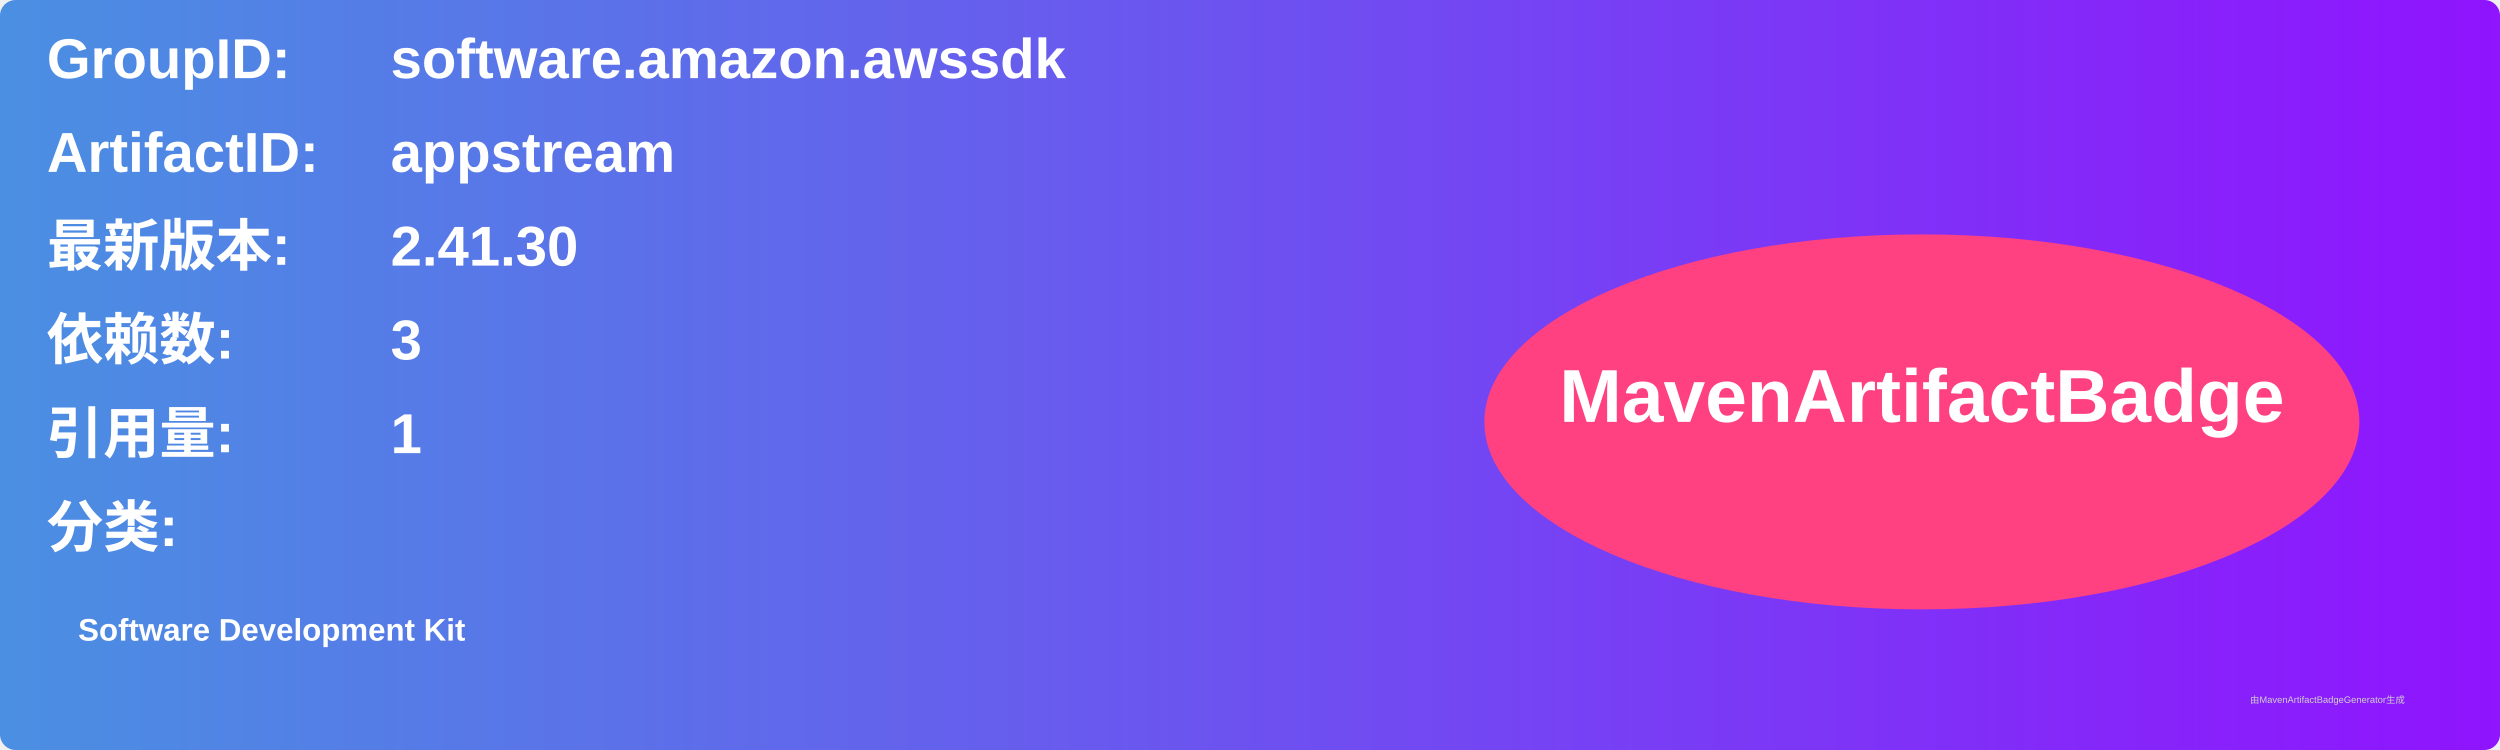
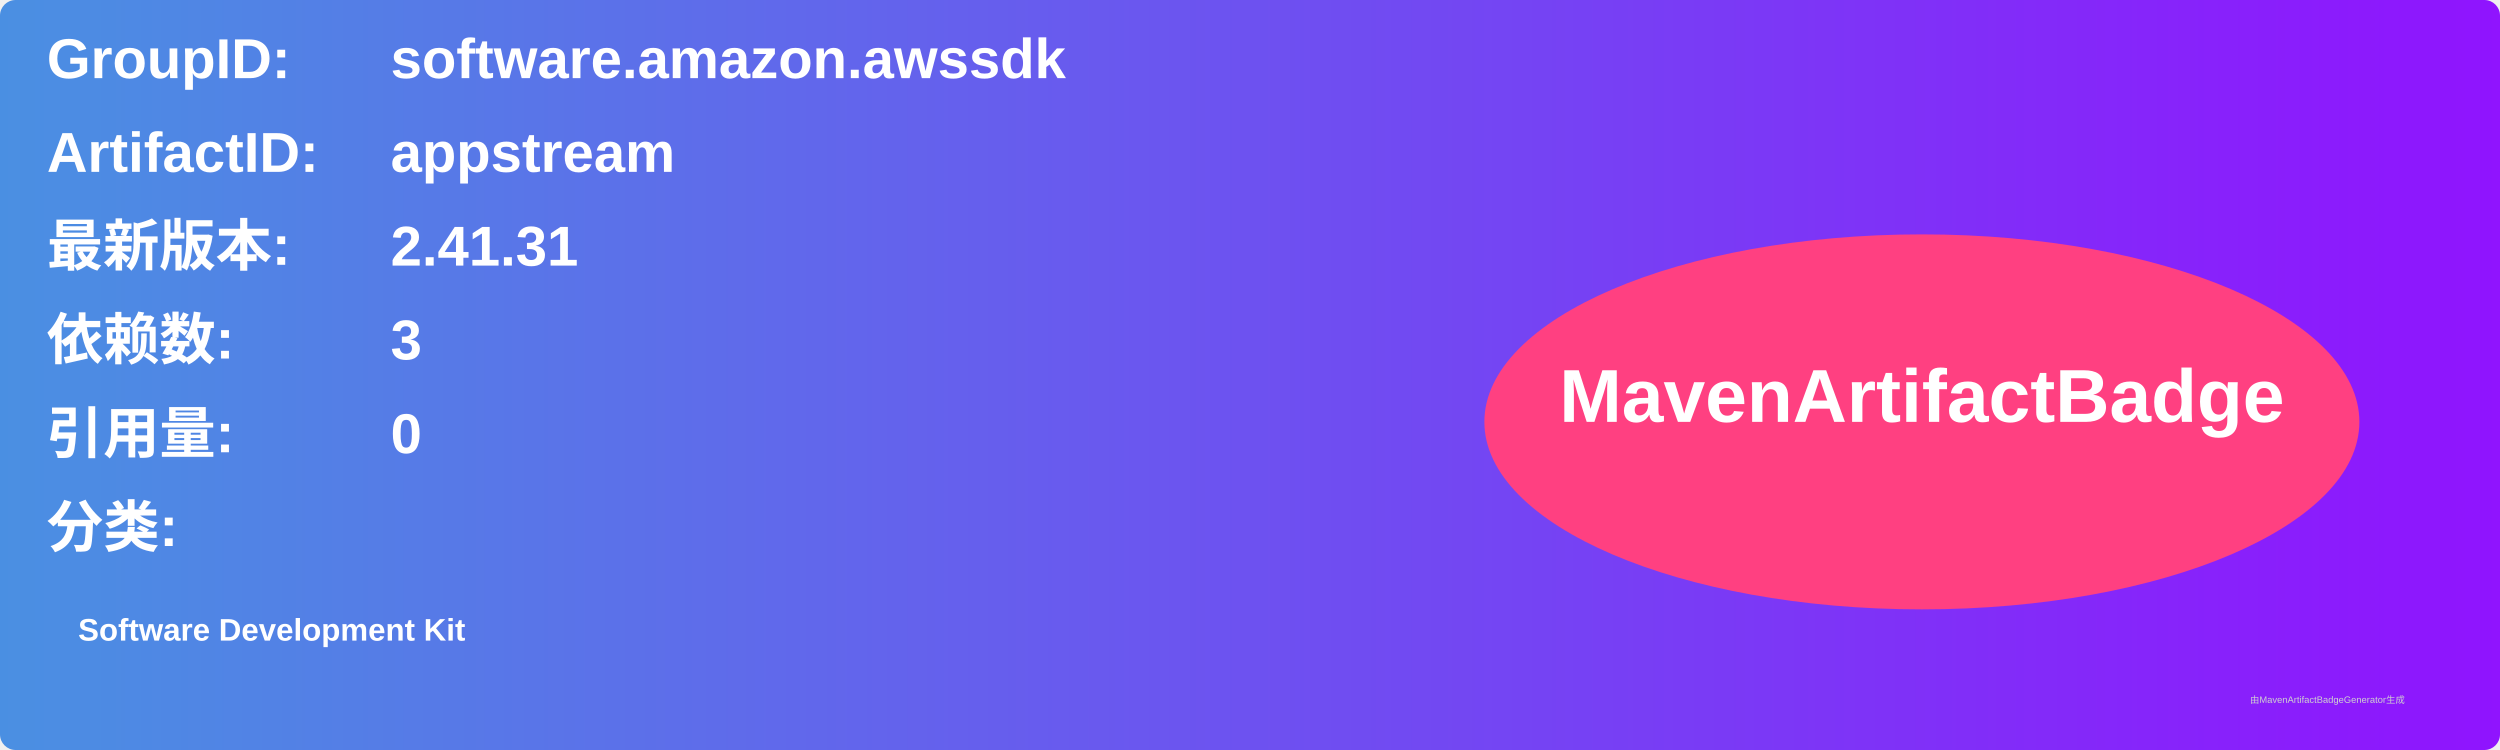
<svg xmlns="http://www.w3.org/2000/svg" width="800" height="240" viewBox="0 0 800 240">
  <linearGradient id="grad" x1="0%" y1="0%" x2="100%" y2="0%">
    <stop offset="0%" stop-color="#4a90e2" />
    <stop offset="100%" stop-color="#9013fe" />
  </linearGradient>
  <rect width="100%" height="100%" rx="5" ry="5" fill="url(#grad)" />
  <g transform="translate(15, 15)">
    <text x="0" y="10" font-family="Arial" font-size="18" fill="white" font-weight="bold" width="260">GroupID:</text>
    <text x="110" y="10" font-family="Arial" font-size="18" fill="white" font-weight="bold" width="460">software.amazon.awssdk</text>
    <text x="0" y="40" font-family="Arial" font-size="18" fill="white" font-weight="bold" width="260">ArtifactID:</text>
    <text x="110" y="40" font-family="Arial" font-size="18" fill="white" font-weight="bold" width="460">appstream</text>
    <text x="0" y="70" font-family="Arial" font-size="18" fill="white" font-weight="bold">最新版本:</text>
    <text x="110" y="70" font-family="Arial" font-size="18" fill="white" font-weight="bold">
-       <tspan font-weight="bold">2.41.30</tspan>
+       <tspan font-weight="bold">2.41.31</tspan>
    </text>
    <text x="0" y="100" font-family="Arial" font-size="18" fill="white" font-weight="bold">依赖数: </text>
    <text x="110" y="100" font-family="Arial" font-size="18" fill="white">
      <tspan font-weight="bold">3</tspan>
    </text>
    <text x="0" y="130" font-family="Arial" font-size="18" fill="white" font-weight="bold">引用量: </text>
    <text x="110" y="130" font-family="Arial" font-size="18" fill="white">
-       <tspan font-weight="bold">1</tspan>
+       <tspan font-weight="bold">0</tspan>
    </text>
    <text x="0" y="160" font-family="Arial" font-size="18" fill="white" font-weight="bold">分类:</text>
    <text x="10" y="190" font-family="Arial" font-size="10" fill="white">
      <tspan font-weight="bold">Software Development Kit</tspan>
    </text>
    <ellipse cx="600" cy="120" rx="140" ry="60" fill="#ff4081" />
    <text x="600" y="120" text-anchor="middle" font-family="Arial" font-size="24" fill="white" font-weight="bold">MavenArtifactBadge</text>
  </g>
  <text x="720" y="225" font-family="Arial" font-size="3" fill="#d0d0d0">由MavenArtifactBadgeGenerator生成</text>
</svg>
